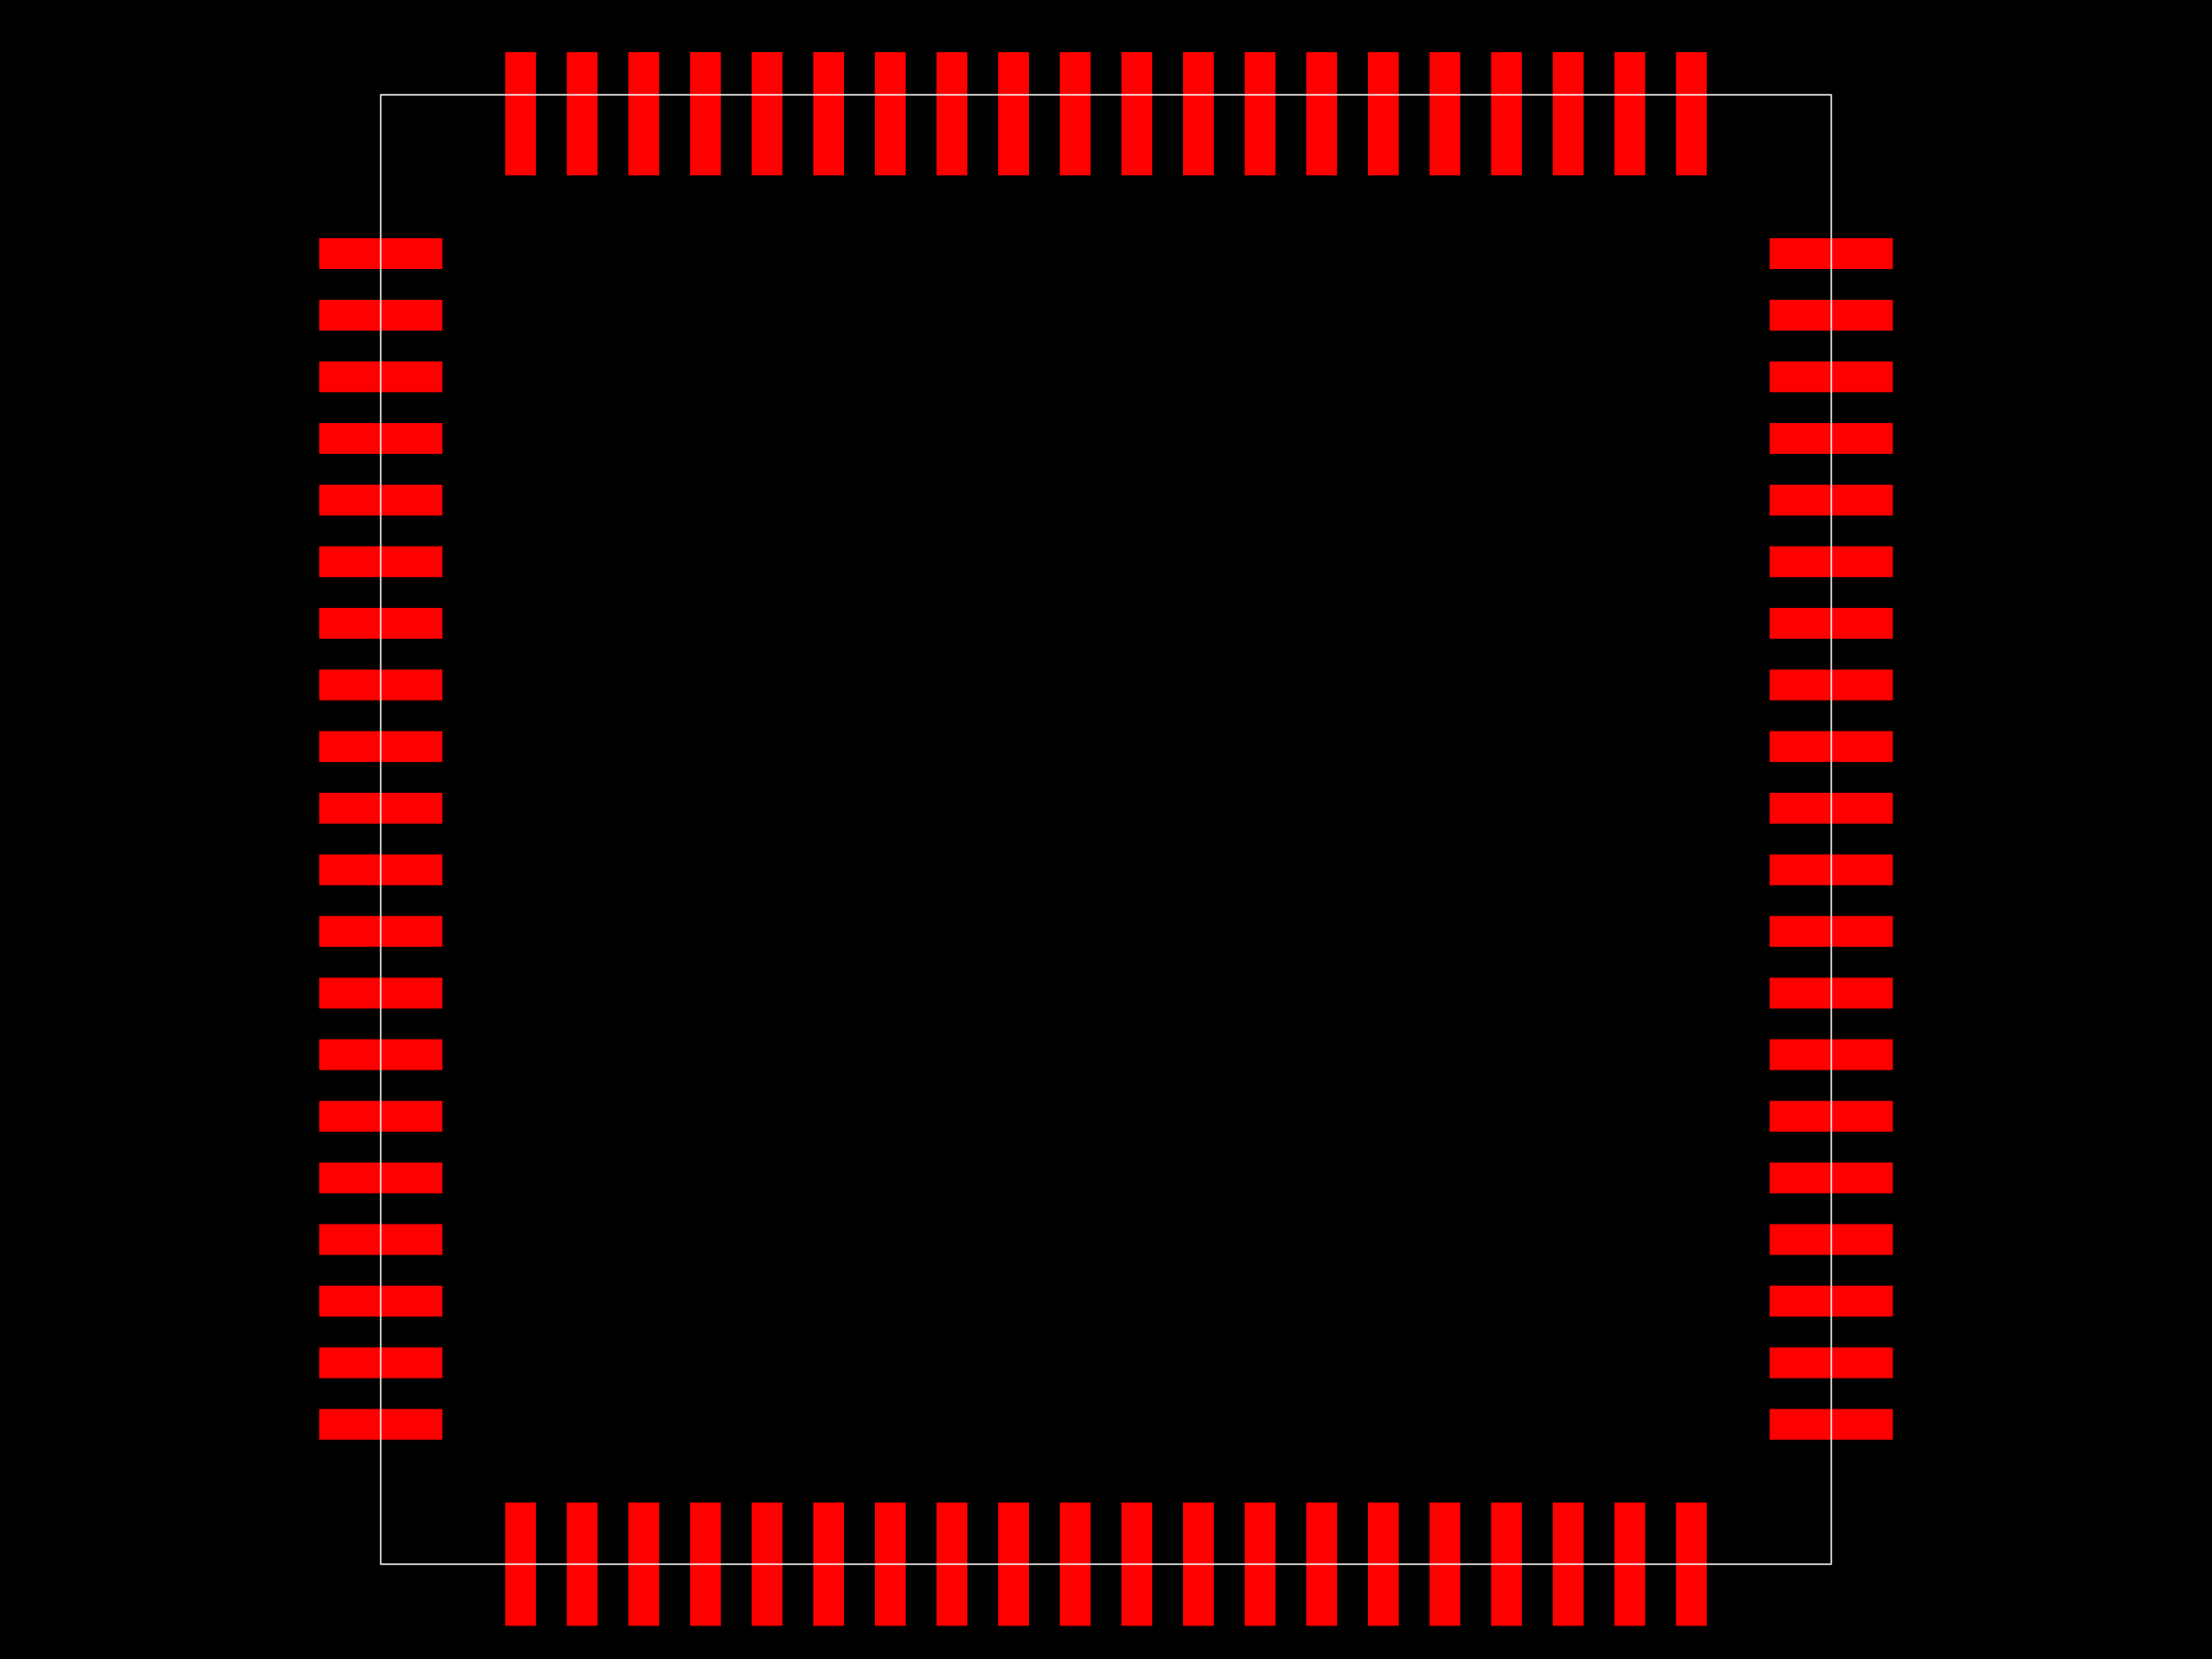
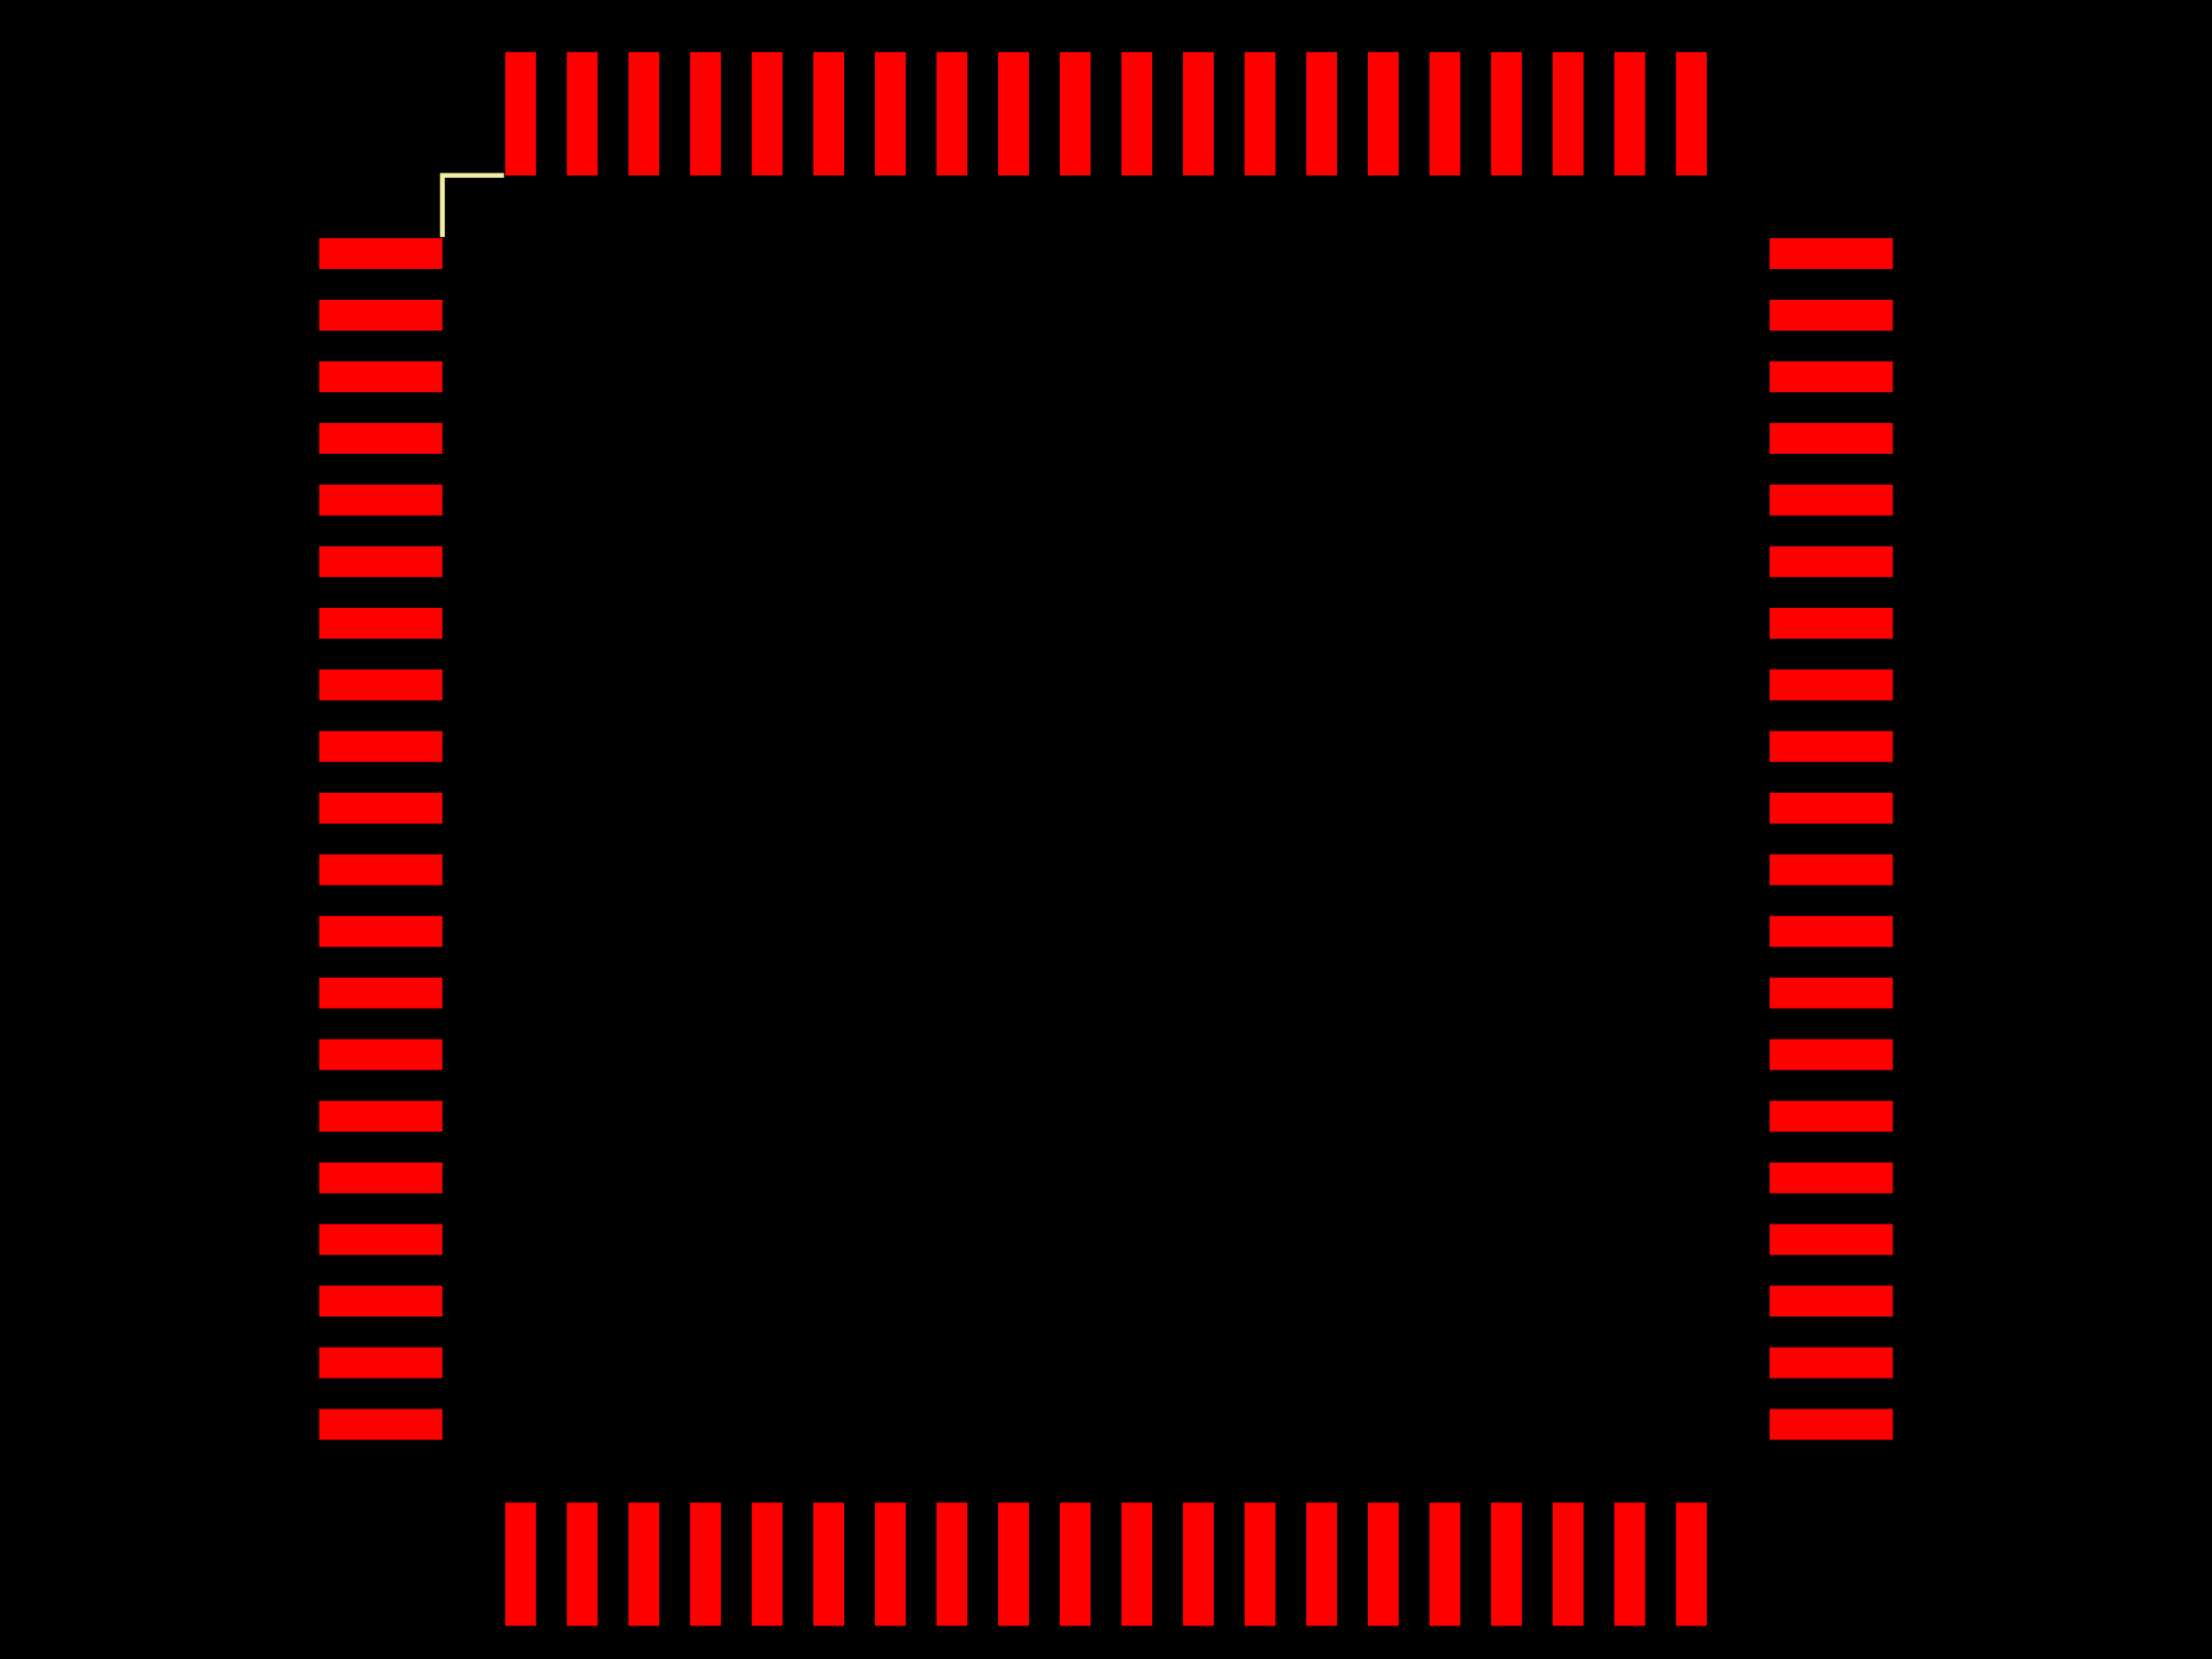
<svg xmlns="http://www.w3.org/2000/svg" width="800" height="600">
  <style>
-         .pcb-board { fill: #000; }
-         .pcb-trace { stroke: #FF0000; stroke-width: 0.3; fill: none; }
-         .pcb-hole { fill: #FF00FF; }
-         .pcb-pad { fill: #FF0000; }
-         .pcb-boundary { fill: none; stroke: #FFFFFF; stroke-width: 0.5; }
-       </style>
+               .pcb-board { fill: #000; }
+               .pcb-trace { stroke: #FF0000; stroke-width: 0.3; fill: none; }
+               .pcb-hole { fill: #FF00FF; }
+               .pcb-pad { fill: #FF0000; }
+               .pcb-boundary { fill: none; stroke: #f2eda1; stroke-width: 1.714; }
+             </style>
  <rect class="pcb-board" x="0" y="0" width="800" height="600" />
  <rect class="pcb-pad" x="115.429" y="86.143" width="44.571" height="11.143" />
  <rect class="pcb-pad" x="115.429" y="108.429" width="44.571" height="11.143" />
  <rect class="pcb-pad" x="115.429" y="130.714" width="44.571" height="11.143" />
  <rect class="pcb-pad" x="115.429" y="153" width="44.571" height="11.143" />
  <rect class="pcb-pad" x="115.429" y="175.286" width="44.571" height="11.143" />
  <rect class="pcb-pad" x="115.429" y="197.571" width="44.571" height="11.143" />
  <rect class="pcb-pad" x="115.429" y="219.857" width="44.571" height="11.143" />
  <rect class="pcb-pad" x="115.429" y="242.143" width="44.571" height="11.143" />
  <rect class="pcb-pad" x="115.429" y="264.429" width="44.571" height="11.143" />
  <rect class="pcb-pad" x="115.429" y="286.714" width="44.571" height="11.143" />
  <rect class="pcb-pad" x="115.429" y="309" width="44.571" height="11.143" />
  <rect class="pcb-pad" x="115.429" y="331.286" width="44.571" height="11.143" />
  <rect class="pcb-pad" x="115.429" y="353.571" width="44.571" height="11.143" />
  <rect class="pcb-pad" x="115.429" y="375.857" width="44.571" height="11.143" />
  <rect class="pcb-pad" x="115.429" y="398.143" width="44.571" height="11.143" />
  <rect class="pcb-pad" x="115.429" y="420.429" width="44.571" height="11.143" />
  <rect class="pcb-pad" x="115.429" y="442.714" width="44.571" height="11.143" />
  <rect class="pcb-pad" x="115.429" y="465" width="44.571" height="11.143" />
  <rect class="pcb-pad" x="115.429" y="487.286" width="44.571" height="11.143" />
  <rect class="pcb-pad" x="115.429" y="509.571" width="44.571" height="11.143" />
  <rect class="pcb-pad" x="182.714" y="543.429" width="11.143" height="44.571" />
  <rect class="pcb-pad" x="205" y="543.429" width="11.143" height="44.571" />
  <rect class="pcb-pad" x="227.286" y="543.429" width="11.143" height="44.571" />
  <rect class="pcb-pad" x="249.571" y="543.429" width="11.143" height="44.571" />
  <rect class="pcb-pad" x="271.857" y="543.429" width="11.143" height="44.571" />
  <rect class="pcb-pad" x="294.143" y="543.429" width="11.143" height="44.571" />
  <rect class="pcb-pad" x="316.429" y="543.429" width="11.143" height="44.571" />
  <rect class="pcb-pad" x="338.714" y="543.429" width="11.143" height="44.571" />
  <rect class="pcb-pad" x="361" y="543.429" width="11.143" height="44.571" />
  <rect class="pcb-pad" x="383.286" y="543.429" width="11.143" height="44.571" />
  <rect class="pcb-pad" x="405.571" y="543.429" width="11.143" height="44.571" />
  <rect class="pcb-pad" x="427.857" y="543.429" width="11.143" height="44.571" />
  <rect class="pcb-pad" x="450.143" y="543.429" width="11.143" height="44.571" />
  <rect class="pcb-pad" x="472.429" y="543.429" width="11.143" height="44.571" />
  <rect class="pcb-pad" x="494.714" y="543.429" width="11.143" height="44.571" />
  <rect class="pcb-pad" x="517" y="543.429" width="11.143" height="44.571" />
  <rect class="pcb-pad" x="539.286" y="543.429" width="11.143" height="44.571" />
  <rect class="pcb-pad" x="561.571" y="543.429" width="11.143" height="44.571" />
  <rect class="pcb-pad" x="583.857" y="543.429" width="11.143" height="44.571" />
  <rect class="pcb-pad" x="606.143" y="543.429" width="11.143" height="44.571" />
  <rect class="pcb-pad" x="640" y="509.571" width="44.571" height="11.143" />
  <rect class="pcb-pad" x="640" y="487.286" width="44.571" height="11.143" />
  <rect class="pcb-pad" x="640" y="465" width="44.571" height="11.143" />
  <rect class="pcb-pad" x="640" y="442.714" width="44.571" height="11.143" />
  <rect class="pcb-pad" x="640" y="420.429" width="44.571" height="11.143" />
  <rect class="pcb-pad" x="640" y="398.143" width="44.571" height="11.143" />
  <rect class="pcb-pad" x="640" y="375.857" width="44.571" height="11.143" />
  <rect class="pcb-pad" x="640" y="353.571" width="44.571" height="11.143" />
  <rect class="pcb-pad" x="640" y="331.286" width="44.571" height="11.143" />
  <rect class="pcb-pad" x="640" y="309" width="44.571" height="11.143" />
  <rect class="pcb-pad" x="640" y="286.714" width="44.571" height="11.143" />
  <rect class="pcb-pad" x="640" y="264.429" width="44.571" height="11.143" />
  <rect class="pcb-pad" x="640" y="242.143" width="44.571" height="11.143" />
  <rect class="pcb-pad" x="640" y="219.857" width="44.571" height="11.143" />
  <rect class="pcb-pad" x="640" y="197.571" width="44.571" height="11.143" />
  <rect class="pcb-pad" x="640" y="175.286" width="44.571" height="11.143" />
  <rect class="pcb-pad" x="640" y="153" width="44.571" height="11.143" />
  <rect class="pcb-pad" x="640" y="130.714" width="44.571" height="11.143" />
  <rect class="pcb-pad" x="640" y="108.429" width="44.571" height="11.143" />
  <rect class="pcb-pad" x="640" y="86.143" width="44.571" height="11.143" />
  <rect class="pcb-pad" x="606.143" y="18.857" width="11.143" height="44.571" />
  <rect class="pcb-pad" x="583.857" y="18.857" width="11.143" height="44.571" />
  <rect class="pcb-pad" x="561.571" y="18.857" width="11.143" height="44.571" />
  <rect class="pcb-pad" x="539.286" y="18.857" width="11.143" height="44.571" />
  <rect class="pcb-pad" x="517" y="18.857" width="11.143" height="44.571" />
  <rect class="pcb-pad" x="494.714" y="18.857" width="11.143" height="44.571" />
  <rect class="pcb-pad" x="472.429" y="18.857" width="11.143" height="44.571" />
  <rect class="pcb-pad" x="450.143" y="18.857" width="11.143" height="44.571" />
  <rect class="pcb-pad" x="427.857" y="18.857" width="11.143" height="44.571" />
  <rect class="pcb-pad" x="405.571" y="18.857" width="11.143" height="44.571" />
  <rect class="pcb-pad" x="383.286" y="18.857" width="11.143" height="44.571" />
  <rect class="pcb-pad" x="361" y="18.857" width="11.143" height="44.571" />
  <rect class="pcb-pad" x="338.714" y="18.857" width="11.143" height="44.571" />
  <rect class="pcb-pad" x="316.429" y="18.857" width="11.143" height="44.571" />
  <rect class="pcb-pad" x="294.143" y="18.857" width="11.143" height="44.571" />
  <rect class="pcb-pad" x="271.857" y="18.857" width="11.143" height="44.571" />
  <rect class="pcb-pad" x="249.571" y="18.857" width="11.143" height="44.571" />
  <rect class="pcb-pad" x="227.286" y="18.857" width="11.143" height="44.571" />
  <rect class="pcb-pad" x="205" y="18.857" width="11.143" height="44.571" />
  <rect class="pcb-pad" x="182.714" y="18.857" width="11.143" height="44.571" />
-   <rect class="pcb-boundary" x="137.714" y="34.286" width="524.571" height="531.429" />
+   <path class="pcb-boundary" d="M 182.286 63.429 L 160 63.429 L 160 85.714,M 158.714 48 L 165.571 41.143 L 158.714 34.286 L 158.714 48,M 182.286 543.429 L 160 543.429 L 160 521.143,M 617.714 543.429 L 640 543.429 L 640 521.143,M 617.714 63.429 L 640 63.429 L 640 85.714" />
</svg>
